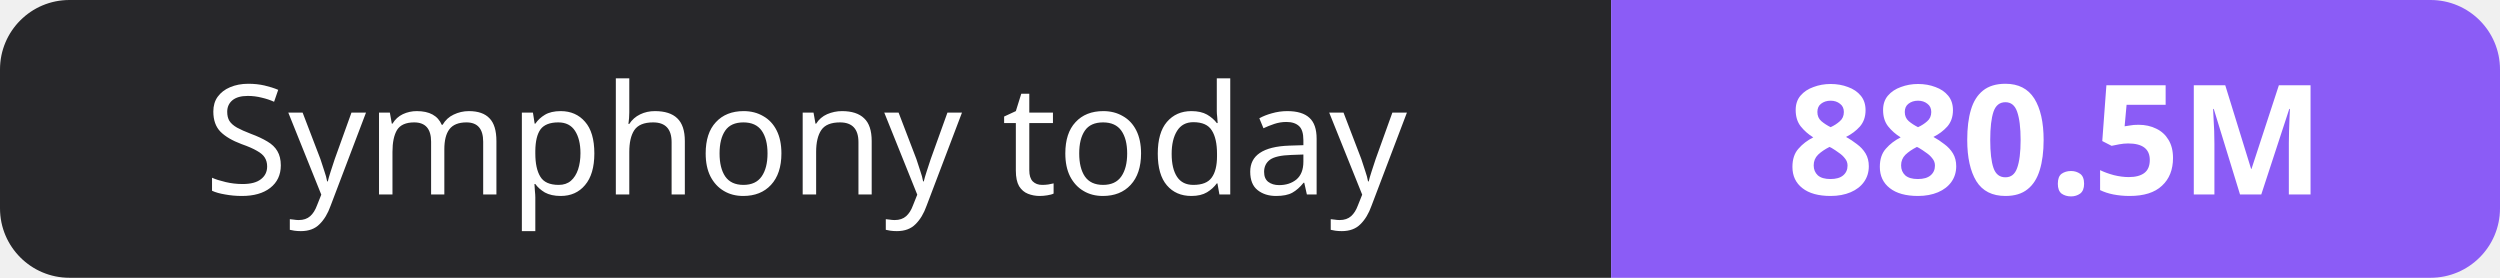
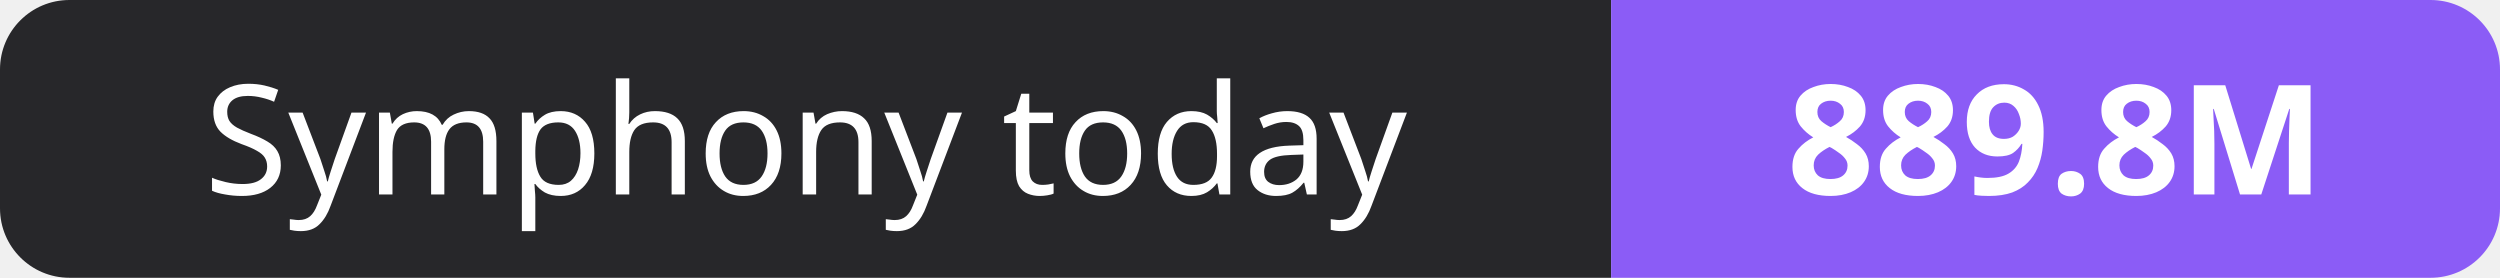
- <svg xmlns="http://www.w3.org/2000/svg" width="180" height="20" role="img" aria-label="Symphony today: 880.5M">
+ <svg xmlns="http://www.w3.org/2000/svg" width="180" height="20" role="img" aria-label="Symphony today: 889.8M">
  <clipPath id="r">
    <rect width="180" height="20" rx="5" fill="#fff" />
  </clipPath>
  <g clip-path="url(#r)">
    <rect width="116" height="20" fill="#27272a" />
    <rect x="116" width="64" height="20" fill="#8b5cf6" />
  </g>
  <g fill="#fff" text-anchor="middle" font-family="Verdana,Geneva,sans-serif" font-size="11">
    <text x="58.0" y="14">Symphony today</text>
-     <text x="148.0" y="14" font-weight="700">880.5M</text>
+     <text x="148.0" y="14" font-weight="700">889.8M</text>
  </g>
</svg>
